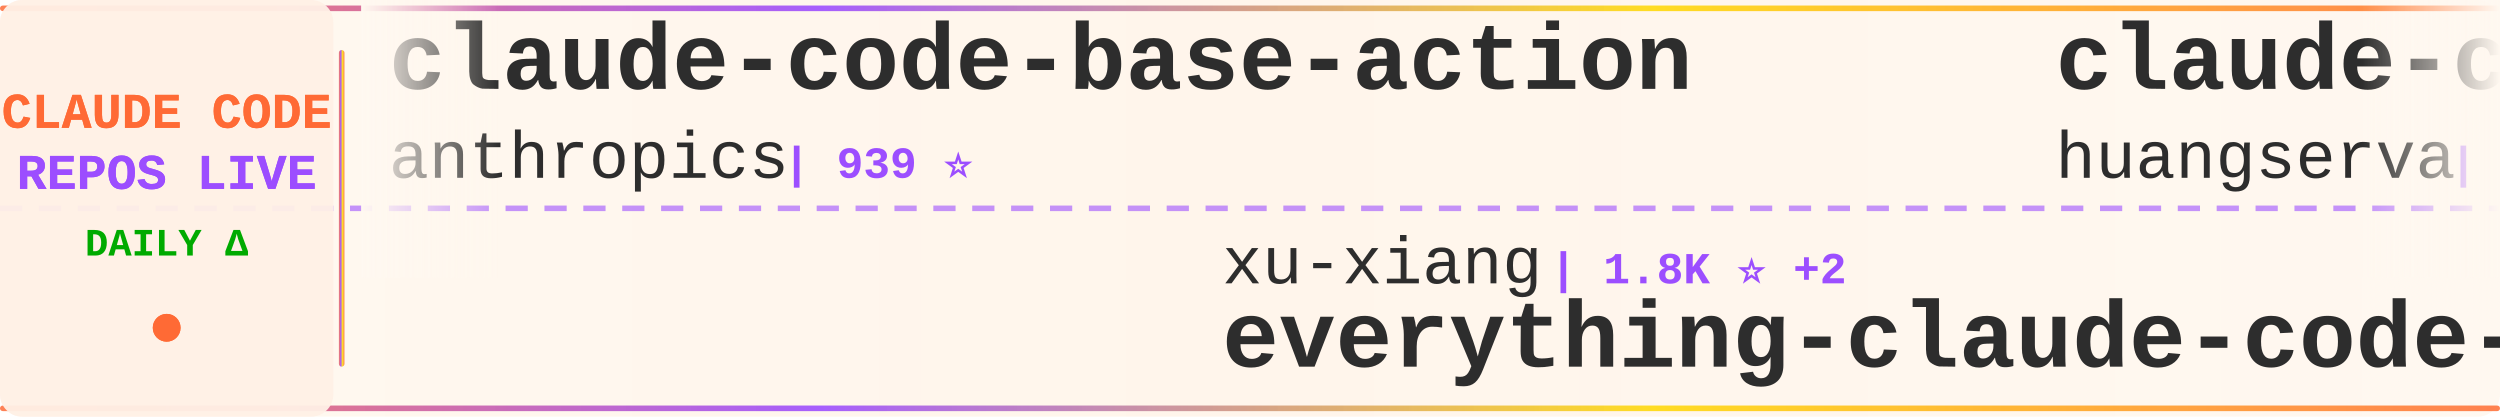
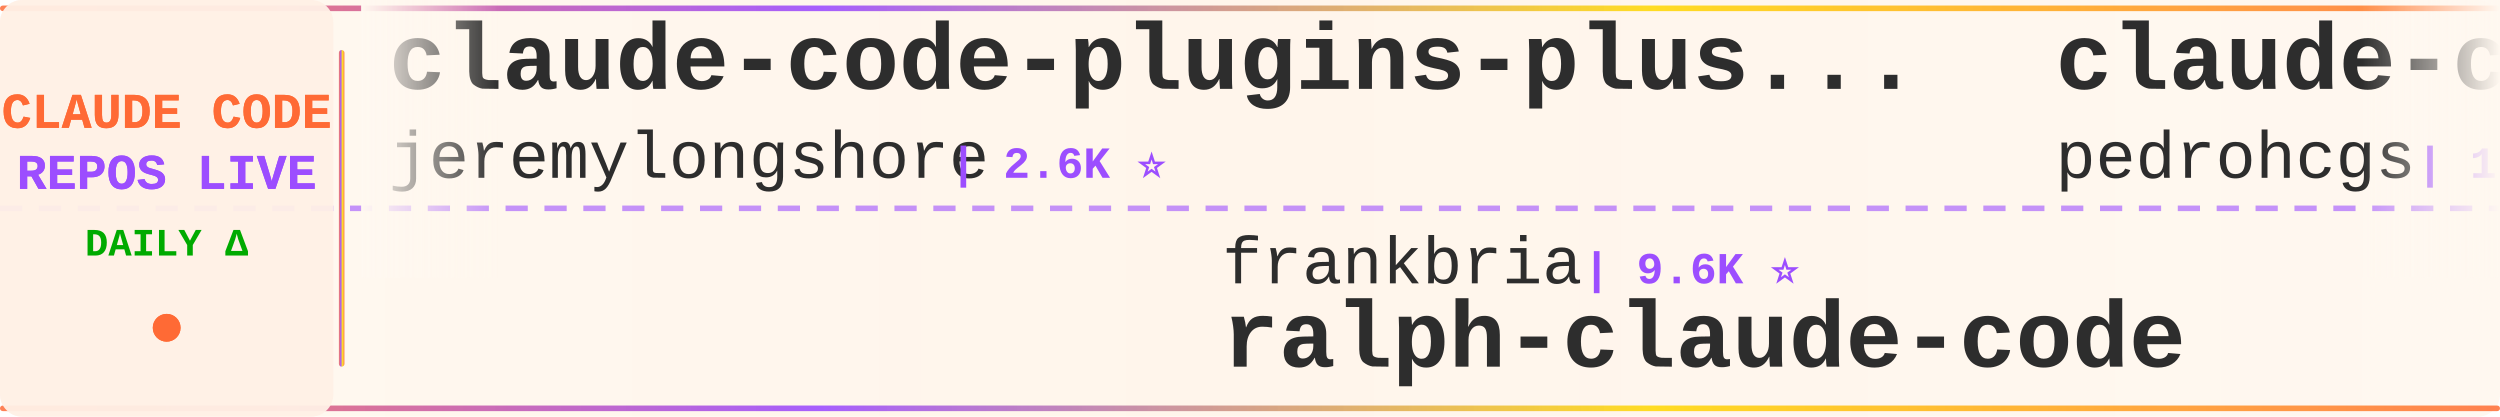
<svg xmlns="http://www.w3.org/2000/svg" width="900" height="150">
  <defs>
    <linearGradient id="tickerBg" x1="0%" y1="0%" x2="100%" y2="0%">
      <stop offset="0%" style="stop-color:#fff8f0;stop-opacity:0.98" />
      <stop offset="50%" style="stop-color:#fff5eb;stop-opacity:1" />
      <stop offset="100%" style="stop-color:#fff8f0;stop-opacity:0.98" />
    </linearGradient>
    <linearGradient id="borderGrad" x1="0%" y1="0%" x2="100%" y2="0%">
      <stop offset="0%" style="stop-color:#FF6B35;stop-opacity:0.85">
        <animate attributeName="stop-opacity" values="0.85;1;0.85" dur="2s" repeatCount="indefinite" />
      </stop>
      <stop offset="33%" style="stop-color:#9C4EFF;stop-opacity:0.9">
        <animate attributeName="stop-opacity" values="0.9;1;0.9" dur="2.2s" repeatCount="indefinite" />
      </stop>
      <stop offset="66%" style="stop-color:#FFD700;stop-opacity:0.85">
        <animate attributeName="stop-opacity" values="0.85;1;0.85" dur="1.8s" repeatCount="indefinite" />
      </stop>
      <stop offset="100%" style="stop-color:#FF6B35;stop-opacity:0.85">
        <animate attributeName="stop-opacity" values="0.85;1;0.85" dur="2s" repeatCount="indefinite" />
      </stop>
    </linearGradient>
    <filter id="textGlow">
      <feGaussianBlur stdDeviation="0.15" result="coloredBlur" />
      <feMerge>
        <feMergeNode in="coloredBlur" />
        <feMergeNode in="SourceGraphic" />
      </feMerge>
    </filter>
    <filter id="metricGlow">
      <feGaussianBlur stdDeviation="0.2" result="coloredBlur" />
      <feMerge>
        <feMergeNode in="coloredBlur" />
        <feMergeNode in="SourceGraphic" />
      </feMerge>
    </filter>
    <linearGradient id="leftFade" x1="0%" y1="0%" x2="100%" y2="0%">
      <stop offset="0%" style="stop-color:#fff8f0;stop-opacity:1" />
      <stop offset="100%" style="stop-color:#fff8f0;stop-opacity:0" />
    </linearGradient>
    <linearGradient id="rightFade" x1="0%" y1="0%" x2="100%" y2="0%">
      <stop offset="0%" style="stop-color:#fff8f0;stop-opacity:0" />
      <stop offset="100%" style="stop-color:#fff8f0;stop-opacity:1" />
    </linearGradient>
  </defs>
  <rect width="900" height="150" fill="url(#tickerBg)" rx="8" />
  <rect x="0" y="2" width="900" height="2" fill="url(#borderGrad)" rx="1" />
  <rect x="0" y="146" width="900" height="2" fill="url(#borderGrad)" rx="1" />
  <line x1="0" y1="75" x2="900" y2="75" stroke="#9C4EFF" stroke-width="2" stroke-dasharray="8 6" opacity="0.6" />
  <rect x="0" y="0" width="120" height="150" fill="#fff0e6" opacity="0.95" rx="8" />
  <text x="60" y="46" font-family="'Courier New', monospace" font-size="18" font-weight="bold" fill="#FF6B35" text-anchor="middle" filter="url(#textGlow)">
    CLAUDE CODE
  </text>
  <text x="60" y="68" font-family="'Courier New', monospace" font-size="18" font-weight="bold" fill="#9C4EFF" text-anchor="middle" filter="url(#textGlow)">
    REPOS LIVE
  </text>
  <text x="60" y="92" font-family="'Courier New', monospace" font-size="14" font-weight="bold" fill="#00aa00" text-anchor="middle">
    DAILY Δ
  </text>
  <circle cx="60" cy="118" r="5" fill="#FF6B35" filter="url(#metricGlow)">
    <animate attributeName="r" values="4;6;4" dur="1.5s" repeatCount="indefinite" />
    <animate attributeName="opacity" values="0.6;1;0.6" dur="1.5s" repeatCount="indefinite" />
  </circle>
  <rect x="122" y="18" width="2" height="114" fill="url(#borderGrad)" rx="1" />
  <clipPath id="tickerClip">
    <rect x="130" y="0" width="770" height="150" />
  </clipPath>
  <g clip-path="url(#tickerClip)">
    <g id="tickerItems">
      <animateTransform attributeName="transform" attributeType="XML" type="translate" from="0 0" to="-3000 0" dur="54s" repeatCount="indefinite" />
      <g transform="translate(0, 0)">
-         <text x="140" y="32" font-family="'Courier New', monospace" font-size="34" font-weight="bold" fill="#2d2d2d">claude-code-base-action</text>
-         <text x="140" y="64" font-family="'Courier New', monospace" font-size="24" font-weight="normal" fill="#2d2d2d" opacity="1.0">anthropics</text>
-         <text x="282" y="64" font-family="'Courier New', monospace" font-size="16" font-weight="bold" fill="#9C4EFF"> | 939 ⭐</text>
+         <text x="140" y="32" font-family="'Courier New', monospace" font-size="34" font-weight="bold" fill="#2d2d2d">claude-code-plugins-plus...</text>
+         <text x="140" y="64" font-family="'Courier New', monospace" font-size="24" font-weight="normal" fill="#2d2d2d" opacity="1.0">jeremylongshore</text>
+         <text x="342" y="64" font-family="'Courier New', monospace" font-size="16" font-weight="bold" fill="#9C4EFF"> | 2.6K ⭐</text>
      </g>
      <g transform="translate(300, 0)">
-         <text x="140" y="102" font-family="'Courier New', monospace" font-size="24" font-weight="normal" fill="#2d2d2d" opacity="1.0">xu-xiang</text>
-         <text x="258" y="102" font-family="'Courier New', monospace" font-size="16" font-weight="bold" fill="#9C4EFF"> | 1.8K ⭐ +2</text>
-         <text x="140" y="132" font-family="'Courier New', monospace" font-size="34" font-weight="bold" fill="#2d2d2d">everything-claude-code-z...</text>
+         <text x="140" y="102" font-family="'Courier New', monospace" font-size="24" font-weight="normal" fill="#2d2d2d" opacity="1.0">frankbria</text>
+         <text x="270" y="102" font-family="'Courier New', monospace" font-size="16" font-weight="bold" fill="#9C4EFF"> | 9.6K ⭐</text>
+         <text x="140" y="132" font-family="'Courier New', monospace" font-size="34" font-weight="bold" fill="#2d2d2d">ralph-claude-code</text>
      </g>
      <g transform="translate(600, 0)">
-         <text x="140" y="32" font-family="'Courier New', monospace" font-size="34" font-weight="bold" fill="#2d2d2d">claude-code-cli</text>
-         <text x="140" y="64" font-family="'Courier New', monospace" font-size="24" font-weight="normal" fill="#2d2d2d" opacity="1.0">huangserva</text>
-         <text x="282" y="64" font-family="'Courier New', monospace" font-size="16" font-weight="bold" fill="#9C4EFF"> | 622 ⭐</text>
+         <text x="140" y="32" font-family="'Courier New', monospace" font-size="34" font-weight="bold" fill="#2d2d2d">claude-code-my-workflow</text>
+         <text x="140" y="64" font-family="'Courier New', monospace" font-size="24" font-weight="normal" fill="#2d2d2d" opacity="1.0">pedrohcgs</text>
+         <text x="270" y="64" font-family="'Courier New', monospace" font-size="16" font-weight="bold" fill="#9C4EFF"> | 1.4K ⭐</text>
      </g>
      <g transform="translate(900, 0)">
-         <text x="140" y="102" font-family="'Courier New', monospace" font-size="24" font-weight="normal" fill="#2d2d2d" opacity="1.0">https-deeplearning-ai</text>
-         <text x="414" y="102" font-family="'Courier New', monospace" font-size="16" font-weight="bold" fill="#9C4EFF"> | 538 ⭐</text>
-         <text x="140" y="132" font-family="'Courier New', monospace" font-size="34" font-weight="bold" fill="#2d2d2d">sc-claude-code-files</text>
+         <text x="140" y="102" font-family="'Courier New', monospace" font-size="24" font-weight="normal" fill="#2d2d2d" opacity="1.0">Cranot</text>
+         <text x="234" y="102" font-family="'Courier New', monospace" font-size="16" font-weight="bold" fill="#9C4EFF"> | 2.9K ⭐ +1</text>
+         <text x="140" y="132" font-family="'Courier New', monospace" font-size="34" font-weight="bold" fill="#2d2d2d">claude-code-guide</text>
      </g>
      <g transform="translate(1200, 0)">
-         <text x="140" y="32" font-family="'Courier New', monospace" font-size="34" font-weight="bold" fill="#2d2d2d">oh-my-claudecode</text>
-         <text x="140" y="64" font-family="'Courier New', monospace" font-size="24" font-weight="normal" fill="#2d2d2d" opacity="1.0">Yeachan-Heo</text>
-         <text x="294" y="64" font-family="'Courier New', monospace" font-size="16" font-weight="bold" fill="#9C4EFF"> | 38.4K ⭐ +3</text>
+         <text x="140" y="32" font-family="'Courier New', monospace" font-size="34" font-weight="bold" fill="#2d2d2d">claude-code-spec-workflo...</text>
+         <text x="140" y="64" font-family="'Courier New', monospace" font-size="24" font-weight="normal" fill="#2d2d2d" opacity="1.0">Pimzino</text>
+         <text x="246" y="64" font-family="'Courier New', monospace" font-size="16" font-weight="bold" fill="#9C4EFF"> | 3.8K ⭐</text>
      </g>
      <g transform="translate(1500, 0)">
-         <text x="140" y="102" font-family="'Courier New', monospace" font-size="24" font-weight="normal" fill="#2d2d2d" opacity="1.0">Alishahryar1</text>
-         <text x="306" y="102" font-family="'Courier New', monospace" font-size="16" font-weight="bold" fill="#9C4EFF"> | 44.7K ⭐ +25</text>
-         <text x="140" y="132" font-family="'Courier New', monospace" font-size="34" font-weight="bold" fill="#2d2d2d">free-claude-code</text>
+         <text x="140" y="102" font-family="'Courier New', monospace" font-size="24" font-weight="normal" fill="#2d2d2d" opacity="1.0">AICoderTudou</text>
+         <text x="306" y="102" font-family="'Courier New', monospace" font-size="16" font-weight="bold" fill="#9C4EFF"> | 497 ⭐</text>
+         <text x="140" y="132" font-family="'Courier New', monospace" font-size="34" font-weight="bold" fill="#2d2d2d">claude-code-tudou</text>
      </g>
      <g transform="translate(1800, 0)">
-         <text x="140" y="32" font-family="'Courier New', monospace" font-size="34" font-weight="bold" fill="#2d2d2d">Claude-Code-Game-Studios</text>
-         <text x="140" y="64" font-family="'Courier New', monospace" font-size="24" font-weight="normal" fill="#2d2d2d" opacity="1.0">Donchitos</text>
-         <text x="270" y="64" font-family="'Courier New', monospace" font-size="16" font-weight="bold" fill="#9C4EFF"> | 23.7K ⭐ +3</text>
+         <text x="140" y="32" font-family="'Courier New', monospace" font-size="34" font-weight="bold" fill="#2d2d2d">awesome-claude-code</text>
+         <text x="140" y="64" font-family="'Courier New', monospace" font-size="24" font-weight="normal" fill="#2d2d2d" opacity="1.0">jqueryscript</text>
+         <text x="306" y="64" font-family="'Courier New', monospace" font-size="16" font-weight="bold" fill="#9C4EFF"> | 490 ⭐</text>
      </g>
      <g transform="translate(2100, 0)">
-         <text x="140" y="102" font-family="'Courier New', monospace" font-size="24" font-weight="normal" fill="#2d2d2d" opacity="1.0">anthropics</text>
-         <text x="282" y="102" font-family="'Courier New', monospace" font-size="16" font-weight="bold" fill="#9C4EFF"> | 166.8K ⭐ +62</text>
-         <text x="140" y="132" font-family="'Courier New', monospace" font-size="34" font-weight="bold" fill="#2d2d2d">skills</text>
+         <text x="140" y="102" font-family="'Courier New', monospace" font-size="24" font-weight="normal" fill="#2d2d2d" opacity="1.0">ponponon</text>
+         <text x="258" y="102" font-family="'Courier New', monospace" font-size="16" font-weight="bold" fill="#9C4EFF"> | 2.3K ⭐</text>
+         <text x="140" y="132" font-family="'Courier New', monospace" font-size="34" font-weight="bold" fill="#2d2d2d">claude_code_src</text>
      </g>
      <g transform="translate(2400, 0)">
-         <text x="140" y="32" font-family="'Courier New', monospace" font-size="34" font-weight="bold" fill="#2d2d2d">claude-code-source</text>
-         <text x="140" y="64" font-family="'Courier New', monospace" font-size="24" font-weight="normal" fill="#2d2d2d" opacity="1.0">AprilNEA</text>
-         <text x="258" y="64" font-family="'Courier New', monospace" font-size="16" font-weight="bold" fill="#9C4EFF"> | 393 ⭐</text>
+         <text x="140" y="32" font-family="'Courier New', monospace" font-size="34" font-weight="bold" fill="#2d2d2d">skills</text>
+         <text x="140" y="64" font-family="'Courier New', monospace" font-size="24" font-weight="normal" fill="#2d2d2d" opacity="1.0">anthropics</text>
+         <text x="282" y="64" font-family="'Courier New', monospace" font-size="16" font-weight="bold" fill="#9C4EFF"> | 166.8K ⭐ +35</text>
      </g>
      <g transform="translate(2700, 0)">
-         <text x="140" y="102" font-family="'Courier New', monospace" font-size="24" font-weight="normal" fill="#2d2d2d" opacity="1.0">ChinaSiro</text>
-         <text x="270" y="102" font-family="'Courier New', monospace" font-size="16" font-weight="bold" fill="#9C4EFF"> | 9.6K ⭐ +1</text>
-         <text x="140" y="132" font-family="'Courier New', monospace" font-size="34" font-weight="bold" fill="#2d2d2d">claude-code-sourcemap</text>
+         <text x="140" y="102" font-family="'Courier New', monospace" font-size="24" font-weight="normal" fill="#2d2d2d" opacity="1.0">multica-ai</text>
+         <text x="282" y="102" font-family="'Courier New', monospace" font-size="16" font-weight="bold" fill="#9C4EFF"> | 200.4K ⭐ +49</text>
+         <text x="140" y="132" font-family="'Courier New', monospace" font-size="34" font-weight="bold" fill="#2d2d2d">andrej-karpathy-skills</text>
      </g>
      <g transform="translate(3000, 0)">
-         <text x="140" y="32" font-family="'Courier New', monospace" font-size="34" font-weight="bold" fill="#2d2d2d">claude-code-base-action</text>
-         <text x="140" y="64" font-family="'Courier New', monospace" font-size="24" font-weight="normal" fill="#2d2d2d" opacity="1.0">anthropics</text>
-         <text x="282" y="64" font-family="'Courier New', monospace" font-size="16" font-weight="bold" fill="#9C4EFF"> | 939 ⭐</text>
+         <text x="140" y="32" font-family="'Courier New', monospace" font-size="34" font-weight="bold" fill="#2d2d2d">claude-code-plugins-plus...</text>
+         <text x="140" y="64" font-family="'Courier New', monospace" font-size="24" font-weight="normal" fill="#2d2d2d" opacity="1.0">jeremylongshore</text>
+         <text x="342" y="64" font-family="'Courier New', monospace" font-size="16" font-weight="bold" fill="#9C4EFF"> | 2.6K ⭐</text>
      </g>
      <g transform="translate(3300, 0)">
-         <text x="140" y="102" font-family="'Courier New', monospace" font-size="24" font-weight="normal" fill="#2d2d2d" opacity="1.0">xu-xiang</text>
-         <text x="258" y="102" font-family="'Courier New', monospace" font-size="16" font-weight="bold" fill="#9C4EFF"> | 1.8K ⭐ +2</text>
-         <text x="140" y="132" font-family="'Courier New', monospace" font-size="34" font-weight="bold" fill="#2d2d2d">everything-claude-code-z...</text>
+         <text x="140" y="102" font-family="'Courier New', monospace" font-size="24" font-weight="normal" fill="#2d2d2d" opacity="1.0">frankbria</text>
+         <text x="270" y="102" font-family="'Courier New', monospace" font-size="16" font-weight="bold" fill="#9C4EFF"> | 9.6K ⭐</text>
+         <text x="140" y="132" font-family="'Courier New', monospace" font-size="34" font-weight="bold" fill="#2d2d2d">ralph-claude-code</text>
      </g>
      <g transform="translate(3600, 0)">
-         <text x="140" y="32" font-family="'Courier New', monospace" font-size="34" font-weight="bold" fill="#2d2d2d">claude-code-cli</text>
-         <text x="140" y="64" font-family="'Courier New', monospace" font-size="24" font-weight="normal" fill="#2d2d2d" opacity="1.0">huangserva</text>
-         <text x="282" y="64" font-family="'Courier New', monospace" font-size="16" font-weight="bold" fill="#9C4EFF"> | 622 ⭐</text>
+         <text x="140" y="32" font-family="'Courier New', monospace" font-size="34" font-weight="bold" fill="#2d2d2d">claude-code-my-workflow</text>
+         <text x="140" y="64" font-family="'Courier New', monospace" font-size="24" font-weight="normal" fill="#2d2d2d" opacity="1.0">pedrohcgs</text>
+         <text x="270" y="64" font-family="'Courier New', monospace" font-size="16" font-weight="bold" fill="#9C4EFF"> | 1.4K ⭐</text>
      </g>
      <g transform="translate(3900, 0)">
-         <text x="140" y="102" font-family="'Courier New', monospace" font-size="24" font-weight="normal" fill="#2d2d2d" opacity="1.0">https-deeplearning-ai</text>
-         <text x="414" y="102" font-family="'Courier New', monospace" font-size="16" font-weight="bold" fill="#9C4EFF"> | 538 ⭐</text>
-         <text x="140" y="132" font-family="'Courier New', monospace" font-size="34" font-weight="bold" fill="#2d2d2d">sc-claude-code-files</text>
+         <text x="140" y="102" font-family="'Courier New', monospace" font-size="24" font-weight="normal" fill="#2d2d2d" opacity="1.0">Cranot</text>
+         <text x="234" y="102" font-family="'Courier New', monospace" font-size="16" font-weight="bold" fill="#9C4EFF"> | 2.9K ⭐ +1</text>
+         <text x="140" y="132" font-family="'Courier New', monospace" font-size="34" font-weight="bold" fill="#2d2d2d">claude-code-guide</text>
      </g>
    </g>
  </g>
  <rect x="130" y="0" width="50" height="100" fill="url(#leftFade)" />
  <rect x="850" y="0" width="50" height="100" fill="url(#rightFade)" />
</svg>
